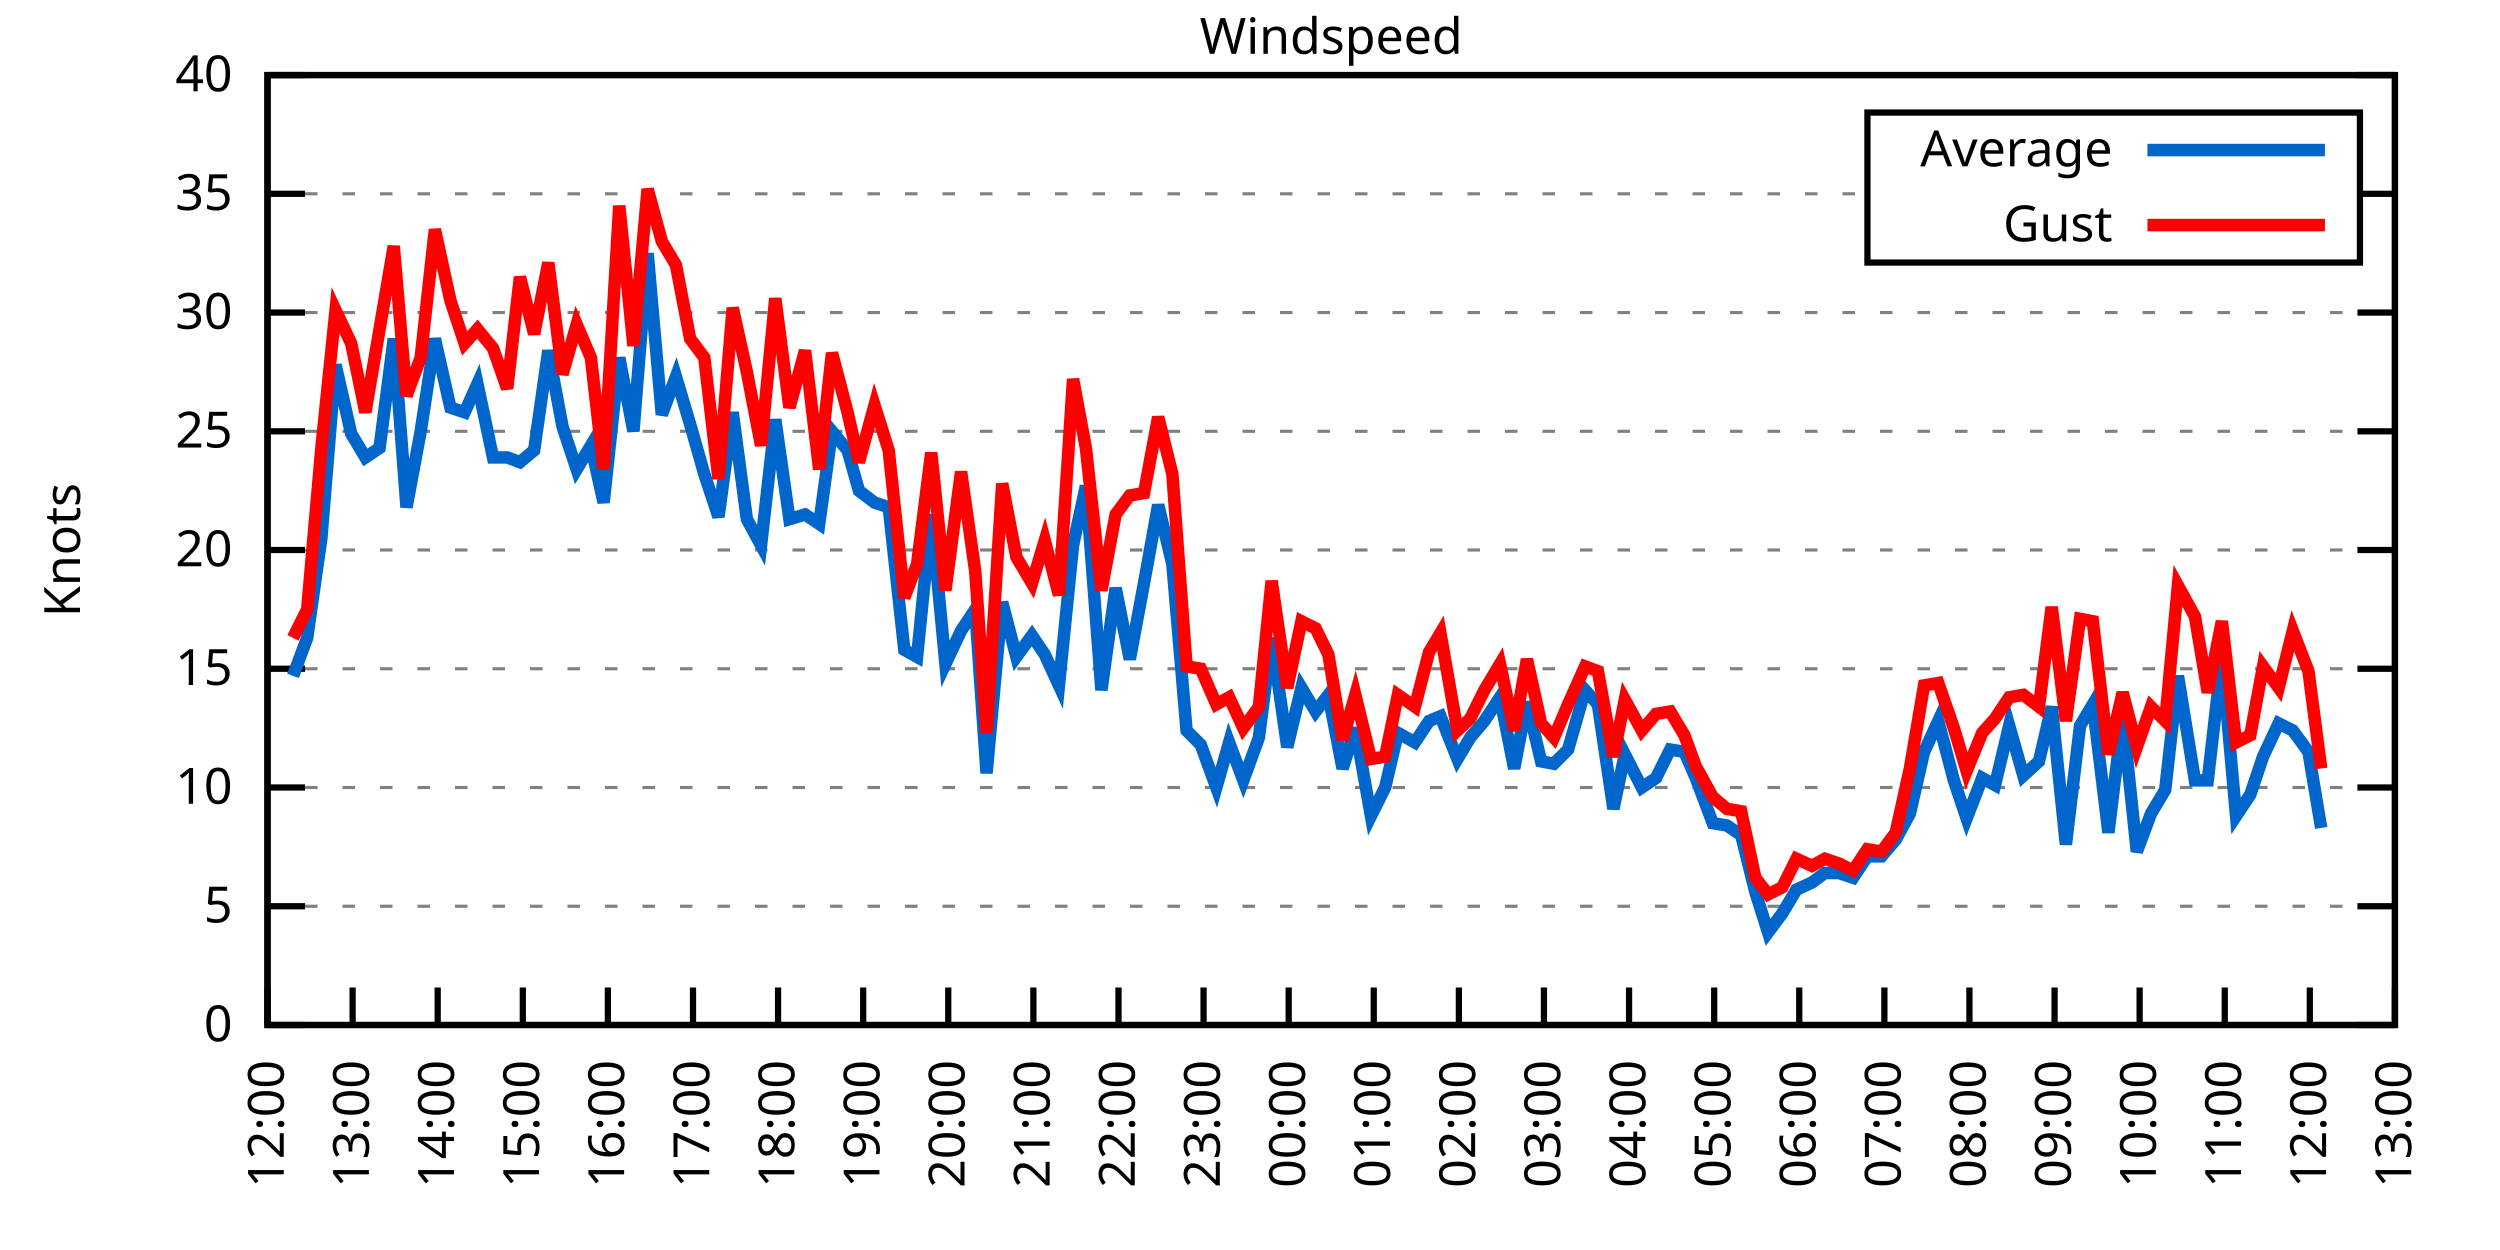
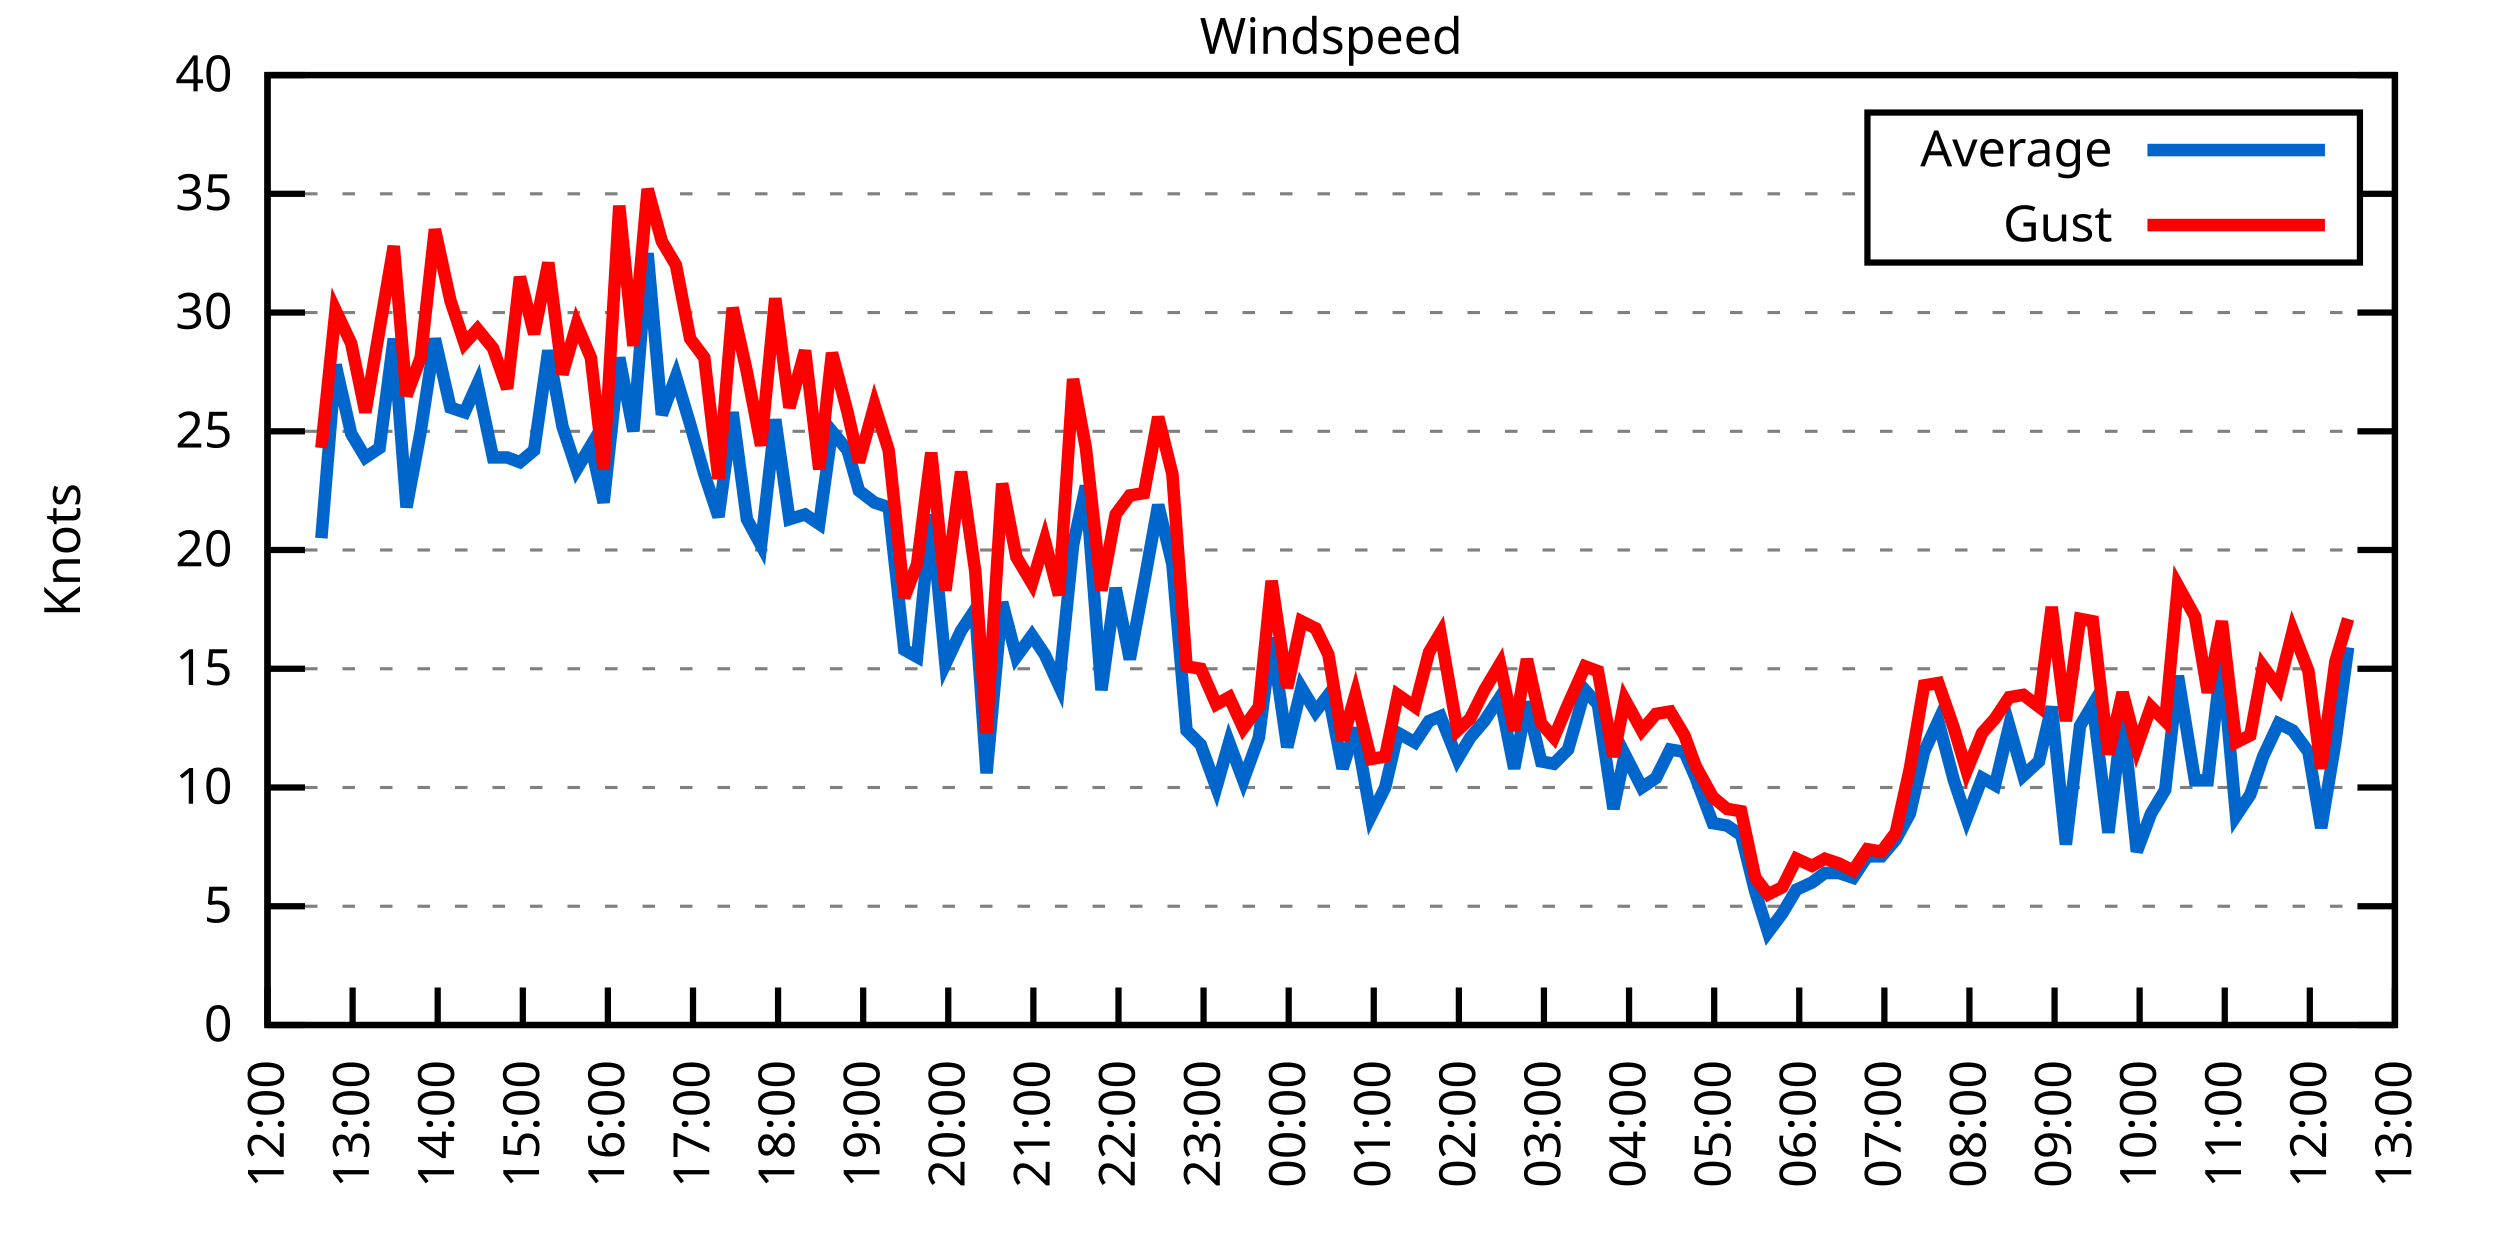
<svg xmlns="http://www.w3.org/2000/svg" xmlns:xlink="http://www.w3.org/1999/xlink" width="400" height="200" viewBox="0 0 400 200">
  <g id="gnuplot_canvas">
    <rect x="0" y="0" width="400" height="200" fill="none" />
    <defs>
      <circle id="gpDot" r="0.5" stroke-width="0.5" stroke="currentColor" />
      <path id="gpPt0" stroke-width="0.333" stroke="currentColor" d="M-1,0 h2 M0,-1 v2" />
      <path id="gpPt1" stroke-width="0.333" stroke="currentColor" d="M-1,-1 L1,1 M1,-1 L-1,1" />
      <path id="gpPt2" stroke-width="0.333" stroke="currentColor" d="M-1,0 L1,0 M0,-1 L0,1 M-1,-1 L1,1 M-1,1 L1,-1" />
      <rect id="gpPt3" stroke-width="0.333" stroke="currentColor" x="-1" y="-1" width="2" height="2" />
      <rect id="gpPt4" stroke-width="0.333" stroke="currentColor" fill="currentColor" x="-1" y="-1" width="2" height="2" />
      <circle id="gpPt5" stroke-width="0.333" stroke="currentColor" cx="0" cy="0" r="1" />
      <use xlink:href="#gpPt5" id="gpPt6" fill="currentColor" stroke="none" />
      <path id="gpPt7" stroke-width="0.333" stroke="currentColor" d="M0,-1.33 L-1.33,0.67 L1.33,0.67 z" />
      <use xlink:href="#gpPt7" id="gpPt8" fill="currentColor" stroke="none" />
      <use xlink:href="#gpPt7" id="gpPt9" stroke="currentColor" transform="rotate(180)" />
      <use xlink:href="#gpPt9" id="gpPt10" fill="currentColor" stroke="none" />
      <use xlink:href="#gpPt3" id="gpPt11" stroke="currentColor" transform="rotate(45)" />
      <use xlink:href="#gpPt11" id="gpPt12" fill="currentColor" stroke="none" />
      <path id="gpPt13" stroke-width="0.333" stroke="currentColor" d="M0,1.330 L1.265,0.411 L0.782,-1.067 L-0.782,-1.076 L-1.265,0.411 z" />
      <use xlink:href="#gpPt13" id="gpPt14" fill="currentColor" stroke="none" />
      <filter id="textbox" filterUnits="objectBoundingBox" x="0" y="0" height="1" width="1">
        <feFlood flood-color="white" flood-opacity="1" result="bgnd" />
        <feComposite in="SourceGraphic" in2="bgnd" operator="atop" />
      </filter>
      <filter id="greybox" filterUnits="objectBoundingBox" x="0" y="0" height="1" width="1">
        <feFlood flood-color="lightgrey" flood-opacity="1" result="grey" />
        <feComposite in="SourceGraphic" in2="grey" operator="atop" />
      </filter>
    </defs>
    <g fill="none" color="white" stroke="currentColor" stroke-width="1.00" stroke-linecap="butt" stroke-linejoin="miter">
</g>
    <g fill="none" color="black" stroke="currentColor" stroke-width="1.00" stroke-linecap="butt" stroke-linejoin="miter">
      <g stroke="none" shape-rendering="crispEdges">
        <polygon fill="rgb(255, 255, 255)" points="42.80,164.00 383.18,164.00 383.18,12.02 42.80,12.02 " />
      </g>
    </g>
    <g fill="none" color="black" stroke="currentColor" stroke-width="1.00" stroke-linecap="butt" stroke-linejoin="miter">
</g>
    <g fill="none" color="black" stroke="black" stroke-width="0.50" stroke-linecap="butt" stroke-linejoin="miter">
</g>
    <g fill="none" color="gray" stroke="currentColor" stroke-width="0.50" stroke-linecap="butt" stroke-linejoin="miter">
      <path stroke="gray" stroke-dasharray="2,4" class="gridline" d="M42.80,164.00 L383.19,164.00  " />
    </g>
    <g fill="none" color="gray" stroke="gray" stroke-width="1.00" stroke-linecap="butt" stroke-linejoin="miter">
</g>
    <g fill="none" color="black" stroke="currentColor" stroke-width="1.00" stroke-linecap="butt" stroke-linejoin="miter">
      <path stroke="black" d="M42.80,164.00 L48.80,164.00 M383.19,164.00 L377.19,164.00  " />
      <g transform="translate(37.20,166.60)" stroke="none" fill="black" font-family="Sans" font-size="8.00" text-anchor="end">
        <text>
          <tspan font-family="Sans"> 0</tspan>
        </text>
      </g>
    </g>
    <g fill="none" color="black" stroke="currentColor" stroke-width="1.00" stroke-linecap="butt" stroke-linejoin="miter">
</g>
    <g fill="none" color="black" stroke="black" stroke-width="0.50" stroke-linecap="butt" stroke-linejoin="miter">
</g>
    <g fill="none" color="gray" stroke="currentColor" stroke-width="0.50" stroke-linecap="butt" stroke-linejoin="miter">
      <path stroke="gray" stroke-dasharray="2,4" class="gridline" d="M42.80,145.00 L383.19,145.00  " />
    </g>
    <g fill="none" color="gray" stroke="gray" stroke-width="1.00" stroke-linecap="butt" stroke-linejoin="miter">
</g>
    <g fill="none" color="black" stroke="currentColor" stroke-width="1.00" stroke-linecap="butt" stroke-linejoin="miter">
      <path stroke="black" d="M42.80,145.00 L48.80,145.00 M383.19,145.00 L377.19,145.00  " />
      <g transform="translate(37.20,147.60)" stroke="none" fill="black" font-family="Sans" font-size="8.00" text-anchor="end">
        <text>
          <tspan font-family="Sans"> 5</tspan>
        </text>
      </g>
    </g>
    <g fill="none" color="black" stroke="currentColor" stroke-width="1.00" stroke-linecap="butt" stroke-linejoin="miter">
</g>
    <g fill="none" color="black" stroke="black" stroke-width="0.50" stroke-linecap="butt" stroke-linejoin="miter">
</g>
    <g fill="none" color="gray" stroke="currentColor" stroke-width="0.50" stroke-linecap="butt" stroke-linejoin="miter">
      <path stroke="gray" stroke-dasharray="2,4" class="gridline" d="M42.80,126.00 L383.19,126.00  " />
    </g>
    <g fill="none" color="gray" stroke="gray" stroke-width="1.00" stroke-linecap="butt" stroke-linejoin="miter">
</g>
    <g fill="none" color="black" stroke="currentColor" stroke-width="1.00" stroke-linecap="butt" stroke-linejoin="miter">
      <path stroke="black" d="M42.80,126.00 L48.80,126.00 M383.19,126.00 L377.19,126.00  " />
      <g transform="translate(37.20,128.60)" stroke="none" fill="black" font-family="Sans" font-size="8.00" text-anchor="end">
        <text>
          <tspan font-family="Sans"> 10</tspan>
        </text>
      </g>
    </g>
    <g fill="none" color="black" stroke="currentColor" stroke-width="1.00" stroke-linecap="butt" stroke-linejoin="miter">
</g>
    <g fill="none" color="black" stroke="black" stroke-width="0.50" stroke-linecap="butt" stroke-linejoin="miter">
</g>
    <g fill="none" color="gray" stroke="currentColor" stroke-width="0.50" stroke-linecap="butt" stroke-linejoin="miter">
      <path stroke="gray" stroke-dasharray="2,4" class="gridline" d="M42.80,107.00 L383.19,107.00  " />
    </g>
    <g fill="none" color="gray" stroke="gray" stroke-width="1.00" stroke-linecap="butt" stroke-linejoin="miter">
</g>
    <g fill="none" color="black" stroke="currentColor" stroke-width="1.00" stroke-linecap="butt" stroke-linejoin="miter">
      <path stroke="black" d="M42.80,107.00 L48.80,107.00 M383.19,107.00 L377.19,107.00  " />
      <g transform="translate(37.20,109.60)" stroke="none" fill="black" font-family="Sans" font-size="8.00" text-anchor="end">
        <text>
          <tspan font-family="Sans"> 15</tspan>
        </text>
      </g>
    </g>
    <g fill="none" color="black" stroke="currentColor" stroke-width="1.00" stroke-linecap="butt" stroke-linejoin="miter">
</g>
    <g fill="none" color="black" stroke="black" stroke-width="0.50" stroke-linecap="butt" stroke-linejoin="miter">
</g>
    <g fill="none" color="gray" stroke="currentColor" stroke-width="0.50" stroke-linecap="butt" stroke-linejoin="miter">
      <path stroke="gray" stroke-dasharray="2,4" class="gridline" d="M42.80,88.00 L383.19,88.00  " />
    </g>
    <g fill="none" color="gray" stroke="gray" stroke-width="1.00" stroke-linecap="butt" stroke-linejoin="miter">
</g>
    <g fill="none" color="black" stroke="currentColor" stroke-width="1.00" stroke-linecap="butt" stroke-linejoin="miter">
      <path stroke="black" d="M42.80,88.00 L48.80,88.00 M383.19,88.00 L377.19,88.00  " />
      <g transform="translate(37.20,90.60)" stroke="none" fill="black" font-family="Sans" font-size="8.00" text-anchor="end">
        <text>
          <tspan font-family="Sans"> 20</tspan>
        </text>
      </g>
    </g>
    <g fill="none" color="black" stroke="currentColor" stroke-width="1.00" stroke-linecap="butt" stroke-linejoin="miter">
</g>
    <g fill="none" color="black" stroke="black" stroke-width="0.50" stroke-linecap="butt" stroke-linejoin="miter">
</g>
    <g fill="none" color="gray" stroke="currentColor" stroke-width="0.50" stroke-linecap="butt" stroke-linejoin="miter">
      <path stroke="gray" stroke-dasharray="2,4" class="gridline" d="M42.80,69.01 L383.19,69.01  " />
    </g>
    <g fill="none" color="gray" stroke="gray" stroke-width="1.00" stroke-linecap="butt" stroke-linejoin="miter">
</g>
    <g fill="none" color="black" stroke="currentColor" stroke-width="1.00" stroke-linecap="butt" stroke-linejoin="miter">
      <path stroke="black" d="M42.80,69.01 L48.80,69.01 M383.19,69.01 L377.19,69.01  " />
      <g transform="translate(37.20,71.61)" stroke="none" fill="black" font-family="Sans" font-size="8.00" text-anchor="end">
        <text>
          <tspan font-family="Sans"> 25</tspan>
        </text>
      </g>
    </g>
    <g fill="none" color="black" stroke="currentColor" stroke-width="1.00" stroke-linecap="butt" stroke-linejoin="miter">
</g>
    <g fill="none" color="black" stroke="black" stroke-width="0.50" stroke-linecap="butt" stroke-linejoin="miter">
</g>
    <g fill="none" color="gray" stroke="currentColor" stroke-width="0.50" stroke-linecap="butt" stroke-linejoin="miter">
      <path stroke="gray" stroke-dasharray="2,4" class="gridline" d="M42.80,50.01 L383.19,50.01  " />
    </g>
    <g fill="none" color="gray" stroke="gray" stroke-width="1.00" stroke-linecap="butt" stroke-linejoin="miter">
</g>
    <g fill="none" color="black" stroke="currentColor" stroke-width="1.00" stroke-linecap="butt" stroke-linejoin="miter">
      <path stroke="black" d="M42.80,50.01 L48.80,50.01 M383.19,50.01 L377.19,50.01  " />
      <g transform="translate(37.20,52.61)" stroke="none" fill="black" font-family="Sans" font-size="8.00" text-anchor="end">
        <text>
          <tspan font-family="Sans"> 30</tspan>
        </text>
      </g>
    </g>
    <g fill="none" color="black" stroke="currentColor" stroke-width="1.00" stroke-linecap="butt" stroke-linejoin="miter">
</g>
    <g fill="none" color="black" stroke="black" stroke-width="0.50" stroke-linecap="butt" stroke-linejoin="miter">
</g>
    <g fill="none" color="gray" stroke="currentColor" stroke-width="0.50" stroke-linecap="butt" stroke-linejoin="miter">
      <path stroke="gray" stroke-dasharray="2,4" class="gridline" d="M42.80,31.01 L298.79,31.01 M377.59,31.01 L383.19,31.01  " />
    </g>
    <g fill="none" color="gray" stroke="gray" stroke-width="1.00" stroke-linecap="butt" stroke-linejoin="miter">
</g>
    <g fill="none" color="black" stroke="currentColor" stroke-width="1.00" stroke-linecap="butt" stroke-linejoin="miter">
      <path stroke="black" d="M42.80,31.01 L48.80,31.01 M383.19,31.01 L377.19,31.01  " />
      <g transform="translate(37.20,33.61)" stroke="none" fill="black" font-family="Sans" font-size="8.00" text-anchor="end">
        <text>
          <tspan font-family="Sans"> 35</tspan>
        </text>
      </g>
    </g>
    <g fill="none" color="black" stroke="currentColor" stroke-width="1.00" stroke-linecap="butt" stroke-linejoin="miter">
</g>
    <g fill="none" color="black" stroke="black" stroke-width="0.50" stroke-linecap="butt" stroke-linejoin="miter">
</g>
    <g fill="none" color="gray" stroke="currentColor" stroke-width="0.50" stroke-linecap="butt" stroke-linejoin="miter">
      <path stroke="gray" stroke-dasharray="2,4" class="gridline" d="M42.80,12.01 L383.19,12.01  " />
    </g>
    <g fill="none" color="gray" stroke="gray" stroke-width="1.00" stroke-linecap="butt" stroke-linejoin="miter">
</g>
    <g fill="none" color="black" stroke="currentColor" stroke-width="1.00" stroke-linecap="butt" stroke-linejoin="miter">
      <path stroke="black" d="M42.80,12.01 L48.80,12.01 M383.19,12.01 L377.19,12.01  " />
      <g transform="translate(37.20,14.61)" stroke="none" fill="black" font-family="Sans" font-size="8.00" text-anchor="end">
        <text>
          <tspan font-family="Sans"> 40</tspan>
        </text>
      </g>
    </g>
    <g fill="none" color="black" stroke="currentColor" stroke-width="1.00" stroke-linecap="butt" stroke-linejoin="miter">
      <path stroke="black" d="M42.80,164.00 L42.80,158.00  " />
      <g transform="translate(45.40,169.60) rotate(270.00)" stroke="none" fill="black" font-family="Sans" font-size="8.00" text-anchor="end">
        <text>
          <tspan font-family="Sans">12:00</tspan>
        </text>
      </g>
    </g>
    <g fill="none" color="black" stroke="currentColor" stroke-width="1.00" stroke-linecap="butt" stroke-linejoin="miter">
      <path stroke="black" d="M56.42,164.00 L56.42,158.00  " />
      <g transform="translate(59.02,169.60) rotate(270.00)" stroke="none" fill="black" font-family="Sans" font-size="8.00" text-anchor="end">
        <text>
          <tspan font-family="Sans">13:00</tspan>
        </text>
      </g>
    </g>
    <g fill="none" color="black" stroke="currentColor" stroke-width="1.00" stroke-linecap="butt" stroke-linejoin="miter">
      <path stroke="black" d="M70.03,164.00 L70.03,158.00  " />
      <g transform="translate(72.63,169.60) rotate(270.00)" stroke="none" fill="black" font-family="Sans" font-size="8.00" text-anchor="end">
        <text>
          <tspan font-family="Sans">14:00</tspan>
        </text>
      </g>
    </g>
    <g fill="none" color="black" stroke="currentColor" stroke-width="1.00" stroke-linecap="butt" stroke-linejoin="miter">
      <path stroke="black" d="M83.65,164.00 L83.65,158.00  " />
      <g transform="translate(86.25,169.60) rotate(270.00)" stroke="none" fill="black" font-family="Sans" font-size="8.00" text-anchor="end">
        <text>
          <tspan font-family="Sans">15:00</tspan>
        </text>
      </g>
    </g>
    <g fill="none" color="black" stroke="currentColor" stroke-width="1.00" stroke-linecap="butt" stroke-linejoin="miter">
      <path stroke="black" d="M97.26,164.00 L97.26,158.00  " />
      <g transform="translate(99.86,169.60) rotate(270.00)" stroke="none" fill="black" font-family="Sans" font-size="8.00" text-anchor="end">
        <text>
          <tspan font-family="Sans">16:00</tspan>
        </text>
      </g>
    </g>
    <g fill="none" color="black" stroke="currentColor" stroke-width="1.00" stroke-linecap="butt" stroke-linejoin="miter">
      <path stroke="black" d="M110.88,164.00 L110.88,158.00  " />
      <g transform="translate(113.48,169.60) rotate(270.00)" stroke="none" fill="black" font-family="Sans" font-size="8.00" text-anchor="end">
        <text>
          <tspan font-family="Sans">17:00</tspan>
        </text>
      </g>
    </g>
    <g fill="none" color="black" stroke="currentColor" stroke-width="1.00" stroke-linecap="butt" stroke-linejoin="miter">
      <path stroke="black" d="M124.49,164.00 L124.49,158.00  " />
      <g transform="translate(127.09,169.60) rotate(270.00)" stroke="none" fill="black" font-family="Sans" font-size="8.00" text-anchor="end">
        <text>
          <tspan font-family="Sans">18:00</tspan>
        </text>
      </g>
    </g>
    <g fill="none" color="black" stroke="currentColor" stroke-width="1.00" stroke-linecap="butt" stroke-linejoin="miter">
      <path stroke="black" d="M138.11,164.00 L138.11,158.00  " />
      <g transform="translate(140.71,169.60) rotate(270.00)" stroke="none" fill="black" font-family="Sans" font-size="8.00" text-anchor="end">
        <text>
          <tspan font-family="Sans">19:00</tspan>
        </text>
      </g>
    </g>
    <g fill="none" color="black" stroke="currentColor" stroke-width="1.00" stroke-linecap="butt" stroke-linejoin="miter">
      <path stroke="black" d="M151.72,164.00 L151.72,158.00  " />
      <g transform="translate(154.32,169.60) rotate(270.00)" stroke="none" fill="black" font-family="Sans" font-size="8.00" text-anchor="end">
        <text>
          <tspan font-family="Sans">20:00</tspan>
        </text>
      </g>
    </g>
    <g fill="none" color="black" stroke="currentColor" stroke-width="1.00" stroke-linecap="butt" stroke-linejoin="miter">
      <path stroke="black" d="M165.34,164.00 L165.34,158.00  " />
      <g transform="translate(167.94,169.60) rotate(270.00)" stroke="none" fill="black" font-family="Sans" font-size="8.00" text-anchor="end">
        <text>
          <tspan font-family="Sans">21:00</tspan>
        </text>
      </g>
    </g>
    <g fill="none" color="black" stroke="currentColor" stroke-width="1.00" stroke-linecap="butt" stroke-linejoin="miter">
      <path stroke="black" d="M178.96,164.00 L178.96,158.00  " />
      <g transform="translate(181.56,169.60) rotate(270.00)" stroke="none" fill="black" font-family="Sans" font-size="8.00" text-anchor="end">
        <text>
          <tspan font-family="Sans">22:00</tspan>
        </text>
      </g>
    </g>
    <g fill="none" color="black" stroke="currentColor" stroke-width="1.00" stroke-linecap="butt" stroke-linejoin="miter">
      <path stroke="black" d="M192.57,164.00 L192.57,158.00  " />
      <g transform="translate(195.17,169.60) rotate(270.00)" stroke="none" fill="black" font-family="Sans" font-size="8.00" text-anchor="end">
        <text>
          <tspan font-family="Sans">23:00</tspan>
        </text>
      </g>
    </g>
    <g fill="none" color="black" stroke="currentColor" stroke-width="1.00" stroke-linecap="butt" stroke-linejoin="miter">
      <path stroke="black" d="M206.19,164.00 L206.19,158.00  " />
      <g transform="translate(208.79,169.60) rotate(270.00)" stroke="none" fill="black" font-family="Sans" font-size="8.00" text-anchor="end">
        <text>
          <tspan font-family="Sans">00:00</tspan>
        </text>
      </g>
    </g>
    <g fill="none" color="black" stroke="currentColor" stroke-width="1.00" stroke-linecap="butt" stroke-linejoin="miter">
      <path stroke="black" d="M219.80,164.00 L219.80,158.00  " />
      <g transform="translate(222.40,169.60) rotate(270.00)" stroke="none" fill="black" font-family="Sans" font-size="8.00" text-anchor="end">
        <text>
          <tspan font-family="Sans">01:00</tspan>
        </text>
      </g>
    </g>
    <g fill="none" color="black" stroke="currentColor" stroke-width="1.00" stroke-linecap="butt" stroke-linejoin="miter">
      <path stroke="black" d="M233.42,164.00 L233.42,158.00  " />
      <g transform="translate(236.02,169.60) rotate(270.00)" stroke="none" fill="black" font-family="Sans" font-size="8.00" text-anchor="end">
        <text>
          <tspan font-family="Sans">02:00</tspan>
        </text>
      </g>
    </g>
    <g fill="none" color="black" stroke="currentColor" stroke-width="1.00" stroke-linecap="butt" stroke-linejoin="miter">
      <path stroke="black" d="M247.03,164.00 L247.03,158.00  " />
      <g transform="translate(249.63,169.60) rotate(270.00)" stroke="none" fill="black" font-family="Sans" font-size="8.00" text-anchor="end">
        <text>
          <tspan font-family="Sans">03:00</tspan>
        </text>
      </g>
    </g>
    <g fill="none" color="black" stroke="currentColor" stroke-width="1.00" stroke-linecap="butt" stroke-linejoin="miter">
      <path stroke="black" d="M260.65,164.00 L260.65,158.00  " />
      <g transform="translate(263.25,169.60) rotate(270.00)" stroke="none" fill="black" font-family="Sans" font-size="8.00" text-anchor="end">
        <text>
          <tspan font-family="Sans">04:00</tspan>
        </text>
      </g>
    </g>
    <g fill="none" color="black" stroke="currentColor" stroke-width="1.00" stroke-linecap="butt" stroke-linejoin="miter">
      <path stroke="black" d="M274.27,164.00 L274.27,158.00  " />
      <g transform="translate(276.87,169.60) rotate(270.00)" stroke="none" fill="black" font-family="Sans" font-size="8.00" text-anchor="end">
        <text>
          <tspan font-family="Sans">05:00</tspan>
        </text>
      </g>
    </g>
    <g fill="none" color="black" stroke="currentColor" stroke-width="1.00" stroke-linecap="butt" stroke-linejoin="miter">
      <path stroke="black" d="M287.88,164.00 L287.88,158.00  " />
      <g transform="translate(290.48,169.60) rotate(270.00)" stroke="none" fill="black" font-family="Sans" font-size="8.00" text-anchor="end">
        <text>
          <tspan font-family="Sans">06:00</tspan>
        </text>
      </g>
    </g>
    <g fill="none" color="black" stroke="currentColor" stroke-width="1.00" stroke-linecap="butt" stroke-linejoin="miter">
      <path stroke="black" d="M301.50,164.00 L301.50,158.00  " />
      <g transform="translate(304.10,169.60) rotate(270.00)" stroke="none" fill="black" font-family="Sans" font-size="8.00" text-anchor="end">
        <text>
          <tspan font-family="Sans">07:00</tspan>
        </text>
      </g>
    </g>
    <g fill="none" color="black" stroke="currentColor" stroke-width="1.00" stroke-linecap="butt" stroke-linejoin="miter">
      <path stroke="black" d="M315.11,164.00 L315.11,158.00  " />
      <g transform="translate(317.71,169.60) rotate(270.00)" stroke="none" fill="black" font-family="Sans" font-size="8.00" text-anchor="end">
        <text>
          <tspan font-family="Sans">08:00</tspan>
        </text>
      </g>
    </g>
    <g fill="none" color="black" stroke="currentColor" stroke-width="1.00" stroke-linecap="butt" stroke-linejoin="miter">
      <path stroke="black" d="M328.73,164.00 L328.73,158.00  " />
      <g transform="translate(331.33,169.60) rotate(270.00)" stroke="none" fill="black" font-family="Sans" font-size="8.00" text-anchor="end">
        <text>
          <tspan font-family="Sans">09:00</tspan>
        </text>
      </g>
    </g>
    <g fill="none" color="black" stroke="currentColor" stroke-width="1.00" stroke-linecap="butt" stroke-linejoin="miter">
      <path stroke="black" d="M342.34,164.00 L342.34,158.00  " />
      <g transform="translate(344.94,169.60) rotate(270.00)" stroke="none" fill="black" font-family="Sans" font-size="8.00" text-anchor="end">
        <text>
          <tspan font-family="Sans">10:00</tspan>
        </text>
      </g>
    </g>
    <g fill="none" color="black" stroke="currentColor" stroke-width="1.00" stroke-linecap="butt" stroke-linejoin="miter">
      <path stroke="black" d="M355.96,164.00 L355.96,158.00  " />
      <g transform="translate(358.56,169.60) rotate(270.00)" stroke="none" fill="black" font-family="Sans" font-size="8.00" text-anchor="end">
        <text>
          <tspan font-family="Sans">11:00</tspan>
        </text>
      </g>
    </g>
    <g fill="none" color="black" stroke="currentColor" stroke-width="1.00" stroke-linecap="butt" stroke-linejoin="miter">
      <path stroke="black" d="M369.57,164.00 L369.57,158.00  " />
      <g transform="translate(372.17,169.60) rotate(270.00)" stroke="none" fill="black" font-family="Sans" font-size="8.00" text-anchor="end">
        <text>
          <tspan font-family="Sans">12:00</tspan>
        </text>
      </g>
    </g>
    <g fill="none" color="black" stroke="currentColor" stroke-width="1.00" stroke-linecap="butt" stroke-linejoin="miter">
      <path stroke="black" d="M383.19,164.00 L383.19,158.00  " />
      <g transform="translate(385.79,169.60) rotate(270.00)" stroke="none" fill="black" font-family="Sans" font-size="8.00" text-anchor="end">
        <text>
          <tspan font-family="Sans">13:00</tspan>
        </text>
      </g>
    </g>
    <g fill="none" color="black" stroke="currentColor" stroke-width="1.00" stroke-linecap="butt" stroke-linejoin="miter">
</g>
    <g fill="none" color="black" stroke="currentColor" stroke-width="1.00" stroke-linecap="butt" stroke-linejoin="miter">
      <path stroke="black" d="M42.80,12.01 L42.80,164.00 L383.19,164.00 L383.19,12.01 L42.80,12.01 Z  " />
    </g>
    <g fill="none" color="black" stroke="currentColor" stroke-width="1.00" stroke-linecap="butt" stroke-linejoin="miter">
</g>
    <g fill="none" color="black" stroke="currentColor" stroke-width="1.00" stroke-linecap="butt" stroke-linejoin="miter">
      <path stroke="black" d="M298.79,42.01 L298.79,18.01 L377.59,18.01 L377.59,42.01 L298.79,42.01 Z  " />
    </g>
    <g id="Windspeed_plot_1">
      <g fill="none" color="white" stroke="black" stroke-width="2.00" stroke-linecap="butt" stroke-linejoin="miter">
</g>
      <g fill="none" color="black" stroke="currentColor" stroke-width="2.00" stroke-linecap="butt" stroke-linejoin="miter">
        <g transform="translate(337.99,26.61)" stroke="none" fill="black" font-family="Sans" font-size="8.00" text-anchor="end">
          <text>
            <tspan font-family="Sans">Average</tspan>
          </text>
        </g>
      </g>
      <g fill="none" color="black" stroke="currentColor" stroke-width="2.00" stroke-linecap="butt" stroke-linejoin="miter">
-         <path stroke="rgb(  0, 102, 204)" d="M343.59,24.01 L371.99,24.01 M46.88,108.14 L49.15,102.06 L51.42,86.11 L53.69,58.37 L56.19,69.39 L58.46,73.19   L60.73,71.67 L63.00,54.19 L65.04,81.17 L67.31,69.01 L69.58,54.19 L72.07,65.21 L74.34,65.97 L76.39,61.41   L78.88,73.19 L81.15,73.19 L83.19,73.95 L85.46,72.05 L87.73,56.09 L90.00,68.25 L92.27,75.09 L94.54,71.29   L96.58,80.41 L99.08,57.23 L101.35,69.01 L103.62,40.51 L105.89,66.35 L108.15,60.27 L110.42,67.87 L112.69,75.85   L114.96,82.69 L117.23,65.97 L119.50,83.07 L121.77,87.25 L124.04,67.11 L126.31,83.07 L128.81,82.31 L131.07,83.83   L133.12,69.01 L135.61,72.05 L137.43,78.51 L139.92,80.41 L142.19,81.17 L144.69,103.96 L146.73,105.10 L149.00,82.31   L151.27,106.24 L153.77,100.92 L156.04,97.50 L157.85,123.72 L160.35,96.36 L162.62,105.10 L165.11,101.68 L167.16,104.72   L169.43,109.66 L171.69,87.25 L173.74,77.75 L176.23,110.42 L178.50,94.08 L180.77,105.48 L183.04,93.32 L185.31,80.79   L187.58,90.28 L189.85,116.88 L192.12,119.16 L194.61,126.00 L196.66,118.78 L198.93,124.86 L201.42,118.02 L203.46,102.06   L205.96,119.54 L208.23,110.04 L210.50,113.84 L212.54,111.18 L214.81,122.96 L216.85,116.50 L219.35,130.56 L221.62,126.00   L223.66,117.26 L226.38,118.78 L228.65,115.36 L230.47,114.60 L233.19,121.44 L235.23,118.02 L237.50,115.36 L240.00,111.56   L242.27,122.96 L244.31,112.32 L246.58,121.82 L248.62,122.20 L250.89,119.92 L253.61,110.42 L255.66,112.70 L258.15,129.42   L259.97,120.68 L262.69,126.00 L264.96,124.48 L267.23,119.92 L269.50,120.30 L271.32,124.48 L274.04,131.70 L276.31,132.08   L278.58,133.60 L280.85,142.72 L282.89,149.18 L285.16,146.14 L287.43,142.34 L289.92,141.20 L291.97,139.68 L294.23,139.68   L296.50,140.44 L298.77,137.02 L301.04,137.02 L303.31,134.36 L305.58,130.18 L307.85,120.30 L310.12,115.36 L312.62,124.86   L314.66,130.94 L317.15,124.48 L319.20,125.62 L321.47,116.12 L323.74,124.10 L326.23,121.82 L328.27,113.08 L330.54,135.12   L332.81,116.12 L334.85,112.70 L337.35,133.22 L339.62,114.60 L341.89,136.26 L344.16,130.18 L346.43,126.38 L348.47,108.14   L351.19,124.86 L353.24,124.86 L355.50,105.10 L357.77,130.56 L360.04,127.14 L362.09,121.06 L364.58,115.74 L366.85,116.88   L369.35,120.30 L371.39,132.46  " />
+         <path stroke="rgb(  0, 102, 204)" d="M343.59,24.01 L371.99,24.01 M51.42,86.11 L53.69,58.37 L56.19,69.39 L58.46,73.19 L60.73,71.67 L63.00,54.19   L65.04,81.17 L67.31,69.01 L69.58,54.19 L72.07,65.21 L74.34,65.97 L76.39,61.41 L78.88,73.19 L81.15,73.19   L83.19,73.95 L85.46,72.05 L87.73,56.09 L90.00,68.25 L92.27,75.09 L94.54,71.29 L96.58,80.41 L99.08,57.23   L101.35,69.01 L103.62,40.51 L105.89,66.35 L108.15,60.27 L110.42,67.87 L112.69,75.85 L114.96,82.69 L117.23,65.97   L119.50,83.07 L121.77,87.25 L124.04,67.11 L126.31,83.07 L128.81,82.31 L131.07,83.83 L133.12,69.01 L135.61,72.05   L137.43,78.51 L139.92,80.41 L142.19,81.17 L144.69,103.96 L146.73,105.10 L149.00,82.31 L151.27,106.24 L153.77,100.92   L156.04,97.50 L157.85,123.72 L160.35,96.36 L162.62,105.10 L165.11,101.68 L167.16,104.72 L169.43,109.66 L171.69,87.25   L173.74,77.75 L176.23,110.42 L178.50,94.08 L180.77,105.48 L183.04,93.32 L185.31,80.79 L187.58,90.28 L189.85,116.88   L192.12,119.16 L194.61,126.00 L196.66,118.78 L198.93,124.86 L201.42,118.02 L203.46,102.06 L205.96,119.54 L208.23,110.04   L210.50,113.84 L212.54,111.18 L214.81,122.96 L216.85,116.50 L219.35,130.56 L221.62,126.00 L223.66,117.26 L226.38,118.78   L228.65,115.36 L230.47,114.60 L233.19,121.44 L235.23,118.02 L237.50,115.36 L240.00,111.56 L242.27,122.96 L244.31,112.32   L246.58,121.82 L248.62,122.20 L250.89,119.92 L253.61,110.42 L255.66,112.70 L258.15,129.42 L259.97,120.68 L262.69,126.00   L264.96,124.48 L267.23,119.92 L269.50,120.30 L271.32,124.48 L274.04,131.70 L276.31,132.08 L278.58,133.60 L280.85,142.72   L282.89,149.18 L285.16,146.14 L287.43,142.34 L289.92,141.20 L291.97,139.68 L294.23,139.68 L296.50,140.44 L298.77,137.02   L301.04,137.02 L303.31,134.36 L305.58,130.18 L307.85,120.30 L310.12,115.36 L312.62,124.86 L314.66,130.94 L317.15,124.48   L319.20,125.62 L321.47,116.12 L323.74,124.10 L326.23,121.82 L328.27,113.08 L330.54,135.12 L332.81,116.12 L334.85,112.70   L337.35,133.22 L339.62,114.60 L341.89,136.26 L344.16,130.18 L346.43,126.38 L348.47,108.14 L351.19,124.86 L353.24,124.86   L355.50,105.10 L357.77,130.56 L360.04,127.14 L362.09,121.06 L364.58,115.74 L366.85,116.88 L369.35,120.30 L371.39,132.46   L373.66,118.78 L375.70,103.58  " />
      </g>
    </g>
    <g id="Windspeed_plot_2">
      <g fill="none" color="black" stroke="currentColor" stroke-width="2.00" stroke-linecap="butt" stroke-linejoin="miter">
        <g transform="translate(337.99,38.61)" stroke="none" fill="black" font-family="Sans" font-size="8.00" text-anchor="end">
          <text>
            <tspan font-family="Sans">Gust</tspan>
          </text>
        </g>
      </g>
      <g fill="none" color="black" stroke="currentColor" stroke-width="2.00" stroke-linecap="butt" stroke-linejoin="miter">
-         <path stroke="rgb(255,   0,   0)" d="M343.59,36.01 L371.99,36.01 M46.88,102.06 L49.15,97.50 L51.42,71.67 L53.69,49.63 L56.19,54.95 L58.46,65.97   L60.73,52.67 L63.00,39.37 L65.04,63.31 L67.31,57.23 L69.58,36.71 L72.07,48.11 L74.34,54.95 L76.39,52.67   L78.88,55.71 L81.15,62.17 L83.19,44.31 L85.46,53.43 L87.73,42.03 L90.00,59.89 L92.27,51.91 L94.54,57.23   L96.58,75.09 L99.08,32.91 L101.35,55.33 L103.62,30.25 L105.89,38.61 L108.15,42.41 L110.42,54.19 L112.69,57.23   L114.96,76.61 L117.23,49.25 L119.50,59.51 L121.77,71.29 L124.04,47.73 L126.31,65.21 L128.81,56.09 L131.07,75.09   L133.12,56.47 L135.61,65.97 L137.43,73.95 L139.92,64.83 L142.19,72.05 L144.69,95.60 L146.73,90.28 L149.00,72.43   L151.27,94.46 L153.77,75.47 L156.04,91.42 L157.85,117.26 L160.35,77.37 L162.62,89.14 L165.11,93.32 L167.16,86.49   L169.43,95.22 L171.69,60.65 L173.74,71.67 L176.23,94.46 L178.50,82.31 L180.77,79.27 L183.04,78.89 L185.31,66.73   L187.58,75.85 L189.85,106.62 L192.12,107.00 L194.61,112.70 L196.66,111.56 L198.93,116.50 L201.42,113.08 L203.46,92.94   L205.96,110.04 L208.23,99.40 L210.50,100.54 L212.54,104.72 L214.81,118.40 L216.85,111.18 L219.35,121.44 L221.62,121.06   L223.66,111.18 L226.38,113.08 L228.65,104.34 L230.47,101.30 L233.19,116.88 L235.23,114.98 L237.50,110.42 L240.00,106.24   L242.27,116.88 L244.31,105.48 L246.58,115.74 L248.62,118.02 L250.89,112.70 L253.61,106.62 L255.66,107.38 L258.15,121.06   L259.97,111.94 L262.69,116.88 L264.96,114.22 L267.23,113.84 L269.50,117.64 L271.32,122.58 L274.04,127.52 L276.31,129.42   L278.58,129.80 L280.85,140.44 L282.89,143.10 L285.16,141.96 L287.43,137.40 L289.92,138.54 L291.97,137.40 L294.23,138.16   L296.50,139.30 L298.77,135.88 L301.04,136.26 L303.31,133.22 L305.58,122.96 L307.85,109.66 L310.12,109.28 L312.62,116.50   L314.66,123.34 L317.15,117.26 L319.20,114.98 L321.47,111.56 L323.74,111.18 L326.23,113.08 L328.27,97.12 L330.54,115.36   L332.81,99.02 L334.85,99.40 L337.35,120.68 L339.62,110.80 L341.89,119.54 L344.16,113.08 L346.43,115.36 L348.47,93.70   L351.19,98.64 L353.24,110.80 L355.50,99.40 L357.77,118.78 L360.04,117.64 L362.09,106.62 L364.58,110.04 L366.85,100.92   L369.35,107.38 L371.39,122.96  " />
+         <path stroke="rgb(255,   0,   0)" d="M343.59,36.01 L371.99,36.01 M51.42,71.67 L53.69,49.63 L56.19,54.95 L58.46,65.97 L60.73,52.67 L63.00,39.37   L65.04,63.31 L67.31,57.23 L69.58,36.71 L72.07,48.11 L74.34,54.95 L76.39,52.67 L78.88,55.71 L81.15,62.17   L83.19,44.31 L85.46,53.43 L87.73,42.03 L90.00,59.89 L92.27,51.91 L94.54,57.23 L96.58,75.09 L99.08,32.91   L101.35,55.33 L103.62,30.25 L105.89,38.61 L108.15,42.41 L110.42,54.19 L112.69,57.23 L114.96,76.61 L117.23,49.25   L119.50,59.51 L121.77,71.29 L124.04,47.73 L126.31,65.21 L128.81,56.09 L131.07,75.09 L133.12,56.47 L135.61,65.97   L137.43,73.95 L139.92,64.83 L142.19,72.05 L144.69,95.60 L146.73,90.28 L149.00,72.43 L151.27,94.46 L153.77,75.47   L156.04,91.42 L157.85,117.26 L160.35,77.37 L162.62,89.14 L165.11,93.32 L167.16,86.49 L169.43,95.22 L171.69,60.65   L173.74,71.67 L176.23,94.46 L178.50,82.31 L180.77,79.27 L183.04,78.89 L185.31,66.73 L187.58,75.85 L189.85,106.62   L192.12,107.00 L194.61,112.70 L196.66,111.56 L198.93,116.50 L201.42,113.08 L203.46,92.94 L205.96,110.04 L208.23,99.40   L210.50,100.54 L212.54,104.72 L214.81,118.40 L216.85,111.18 L219.35,121.44 L221.62,121.06 L223.66,111.18 L226.38,113.08   L228.65,104.34 L230.47,101.30 L233.19,116.88 L235.23,114.98 L237.50,110.42 L240.00,106.24 L242.27,116.88 L244.31,105.48   L246.58,115.74 L248.62,118.02 L250.89,112.70 L253.61,106.62 L255.66,107.38 L258.15,121.06 L259.97,111.94 L262.69,116.88   L264.96,114.22 L267.23,113.84 L269.50,117.64 L271.32,122.58 L274.04,127.52 L276.31,129.42 L278.58,129.80 L280.85,140.44   L282.89,143.10 L285.16,141.96 L287.43,137.40 L289.92,138.54 L291.97,137.40 L294.23,138.16 L296.50,139.30 L298.77,135.88   L301.04,136.26 L303.31,133.22 L305.58,122.96 L307.85,109.66 L310.12,109.28 L312.62,116.50 L314.66,123.34 L317.15,117.26   L319.20,114.98 L321.47,111.56 L323.74,111.18 L326.23,113.08 L328.27,97.12 L330.54,115.36 L332.81,99.02 L334.85,99.40   L337.35,120.68 L339.62,110.80 L341.89,119.54 L344.16,113.08 L346.43,115.36 L348.47,93.70 L351.19,98.64 L353.24,110.80   L355.50,99.40 L357.77,118.78 L360.04,117.64 L362.09,106.62 L364.58,110.04 L366.85,100.92 L369.35,107.38 L371.39,122.96   L373.66,105.86 L375.70,99.02  " />
      </g>
    </g>
    <g fill="none" color="black" stroke="currentColor" stroke-width="2.00" stroke-linecap="butt" stroke-linejoin="miter">
</g>
    <g fill="none" color="black" stroke="black" stroke-width="1.00" stroke-linecap="butt" stroke-linejoin="miter">
</g>
    <g fill="none" color="black" stroke="currentColor" stroke-width="1.00" stroke-linecap="butt" stroke-linejoin="miter">
      <path stroke="black" d="M42.80,12.01 L42.80,164.00 L383.19,164.00 L383.19,12.01 L42.80,12.01 Z  " />
      <g transform="translate(12.80,88.01) rotate(270.00)" stroke="none" fill="black" font-family="Sans" font-size="8.00" text-anchor="middle">
        <text>
          <tspan font-family="Sans">Knots</tspan>
        </text>
      </g>
    </g>
    <g fill="none" color="black" stroke="currentColor" stroke-width="1.00" stroke-linecap="butt" stroke-linejoin="miter">
</g>
    <g fill="none" color="black" stroke="currentColor" stroke-width="1.00" stroke-linecap="butt" stroke-linejoin="miter">
      <g transform="translate(212.99,8.61)" stroke="none" fill="black" font-family="Sans" font-size="8.00" text-anchor="middle">
        <text>
          <tspan font-family="Sans">Windspeed</tspan>
        </text>
      </g>
    </g>
    <g fill="none" color="black" stroke="currentColor" stroke-width="1.00" stroke-linecap="butt" stroke-linejoin="miter">
</g>
  </g>
</svg>
